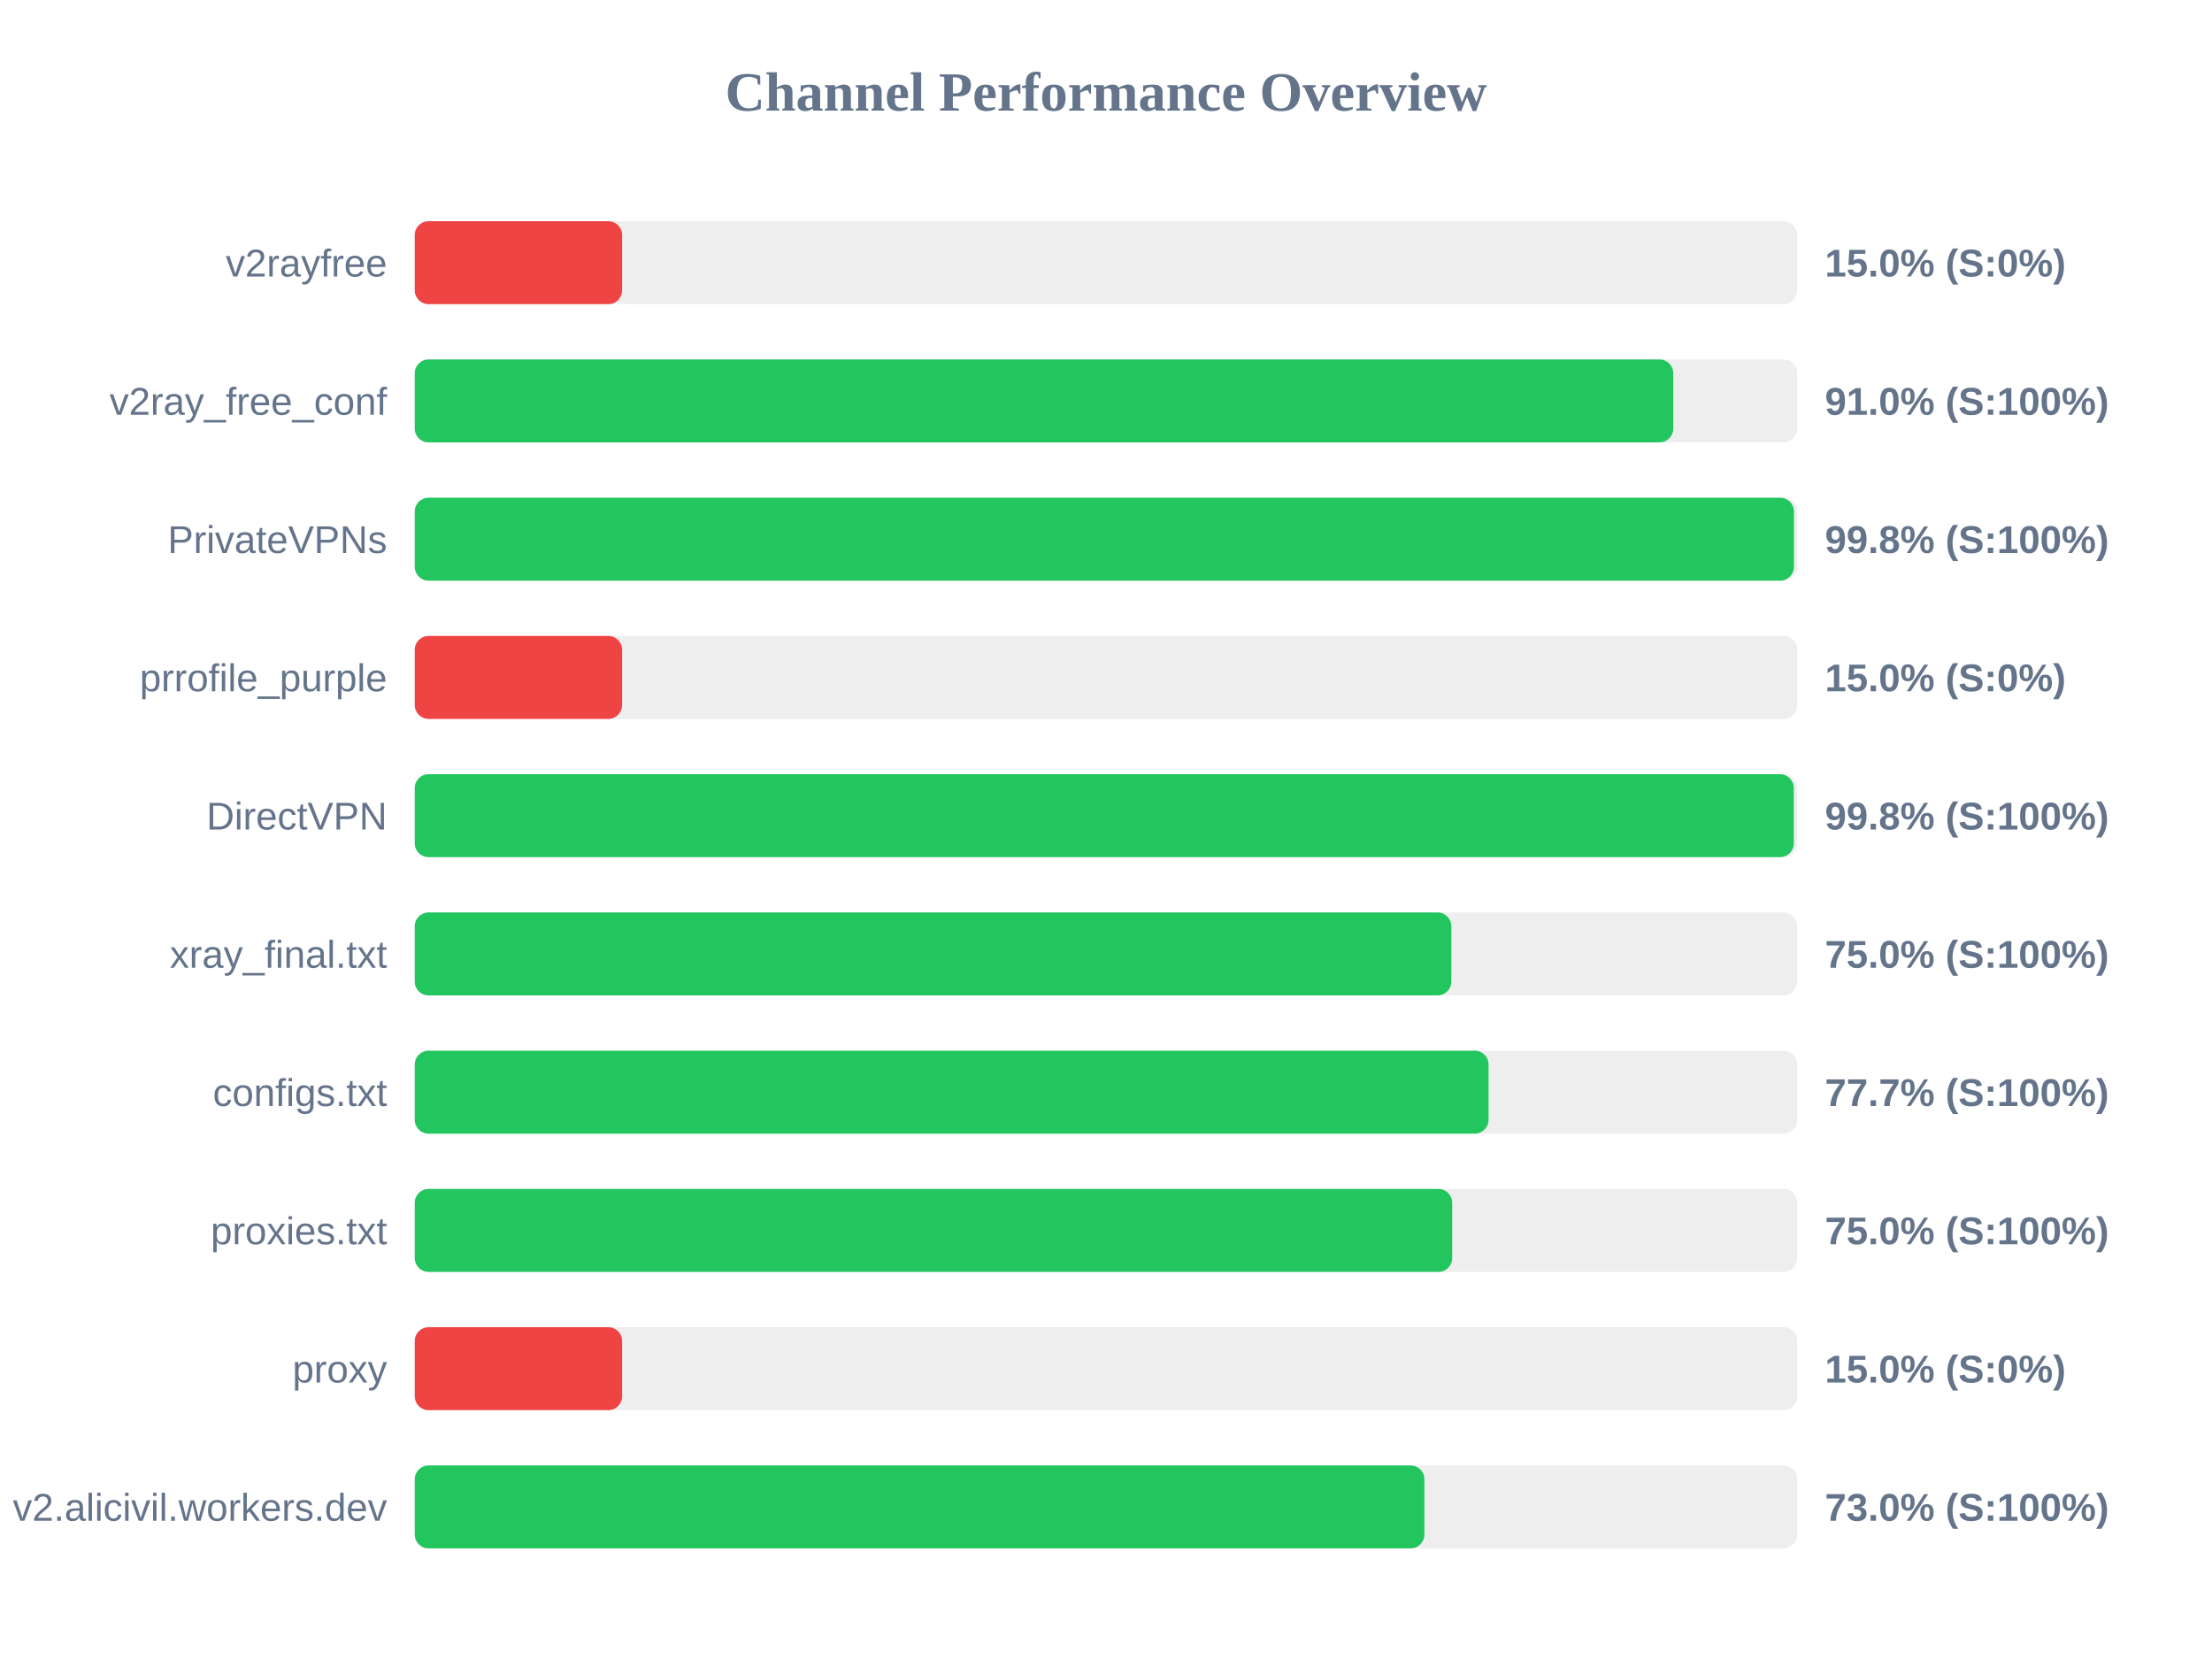
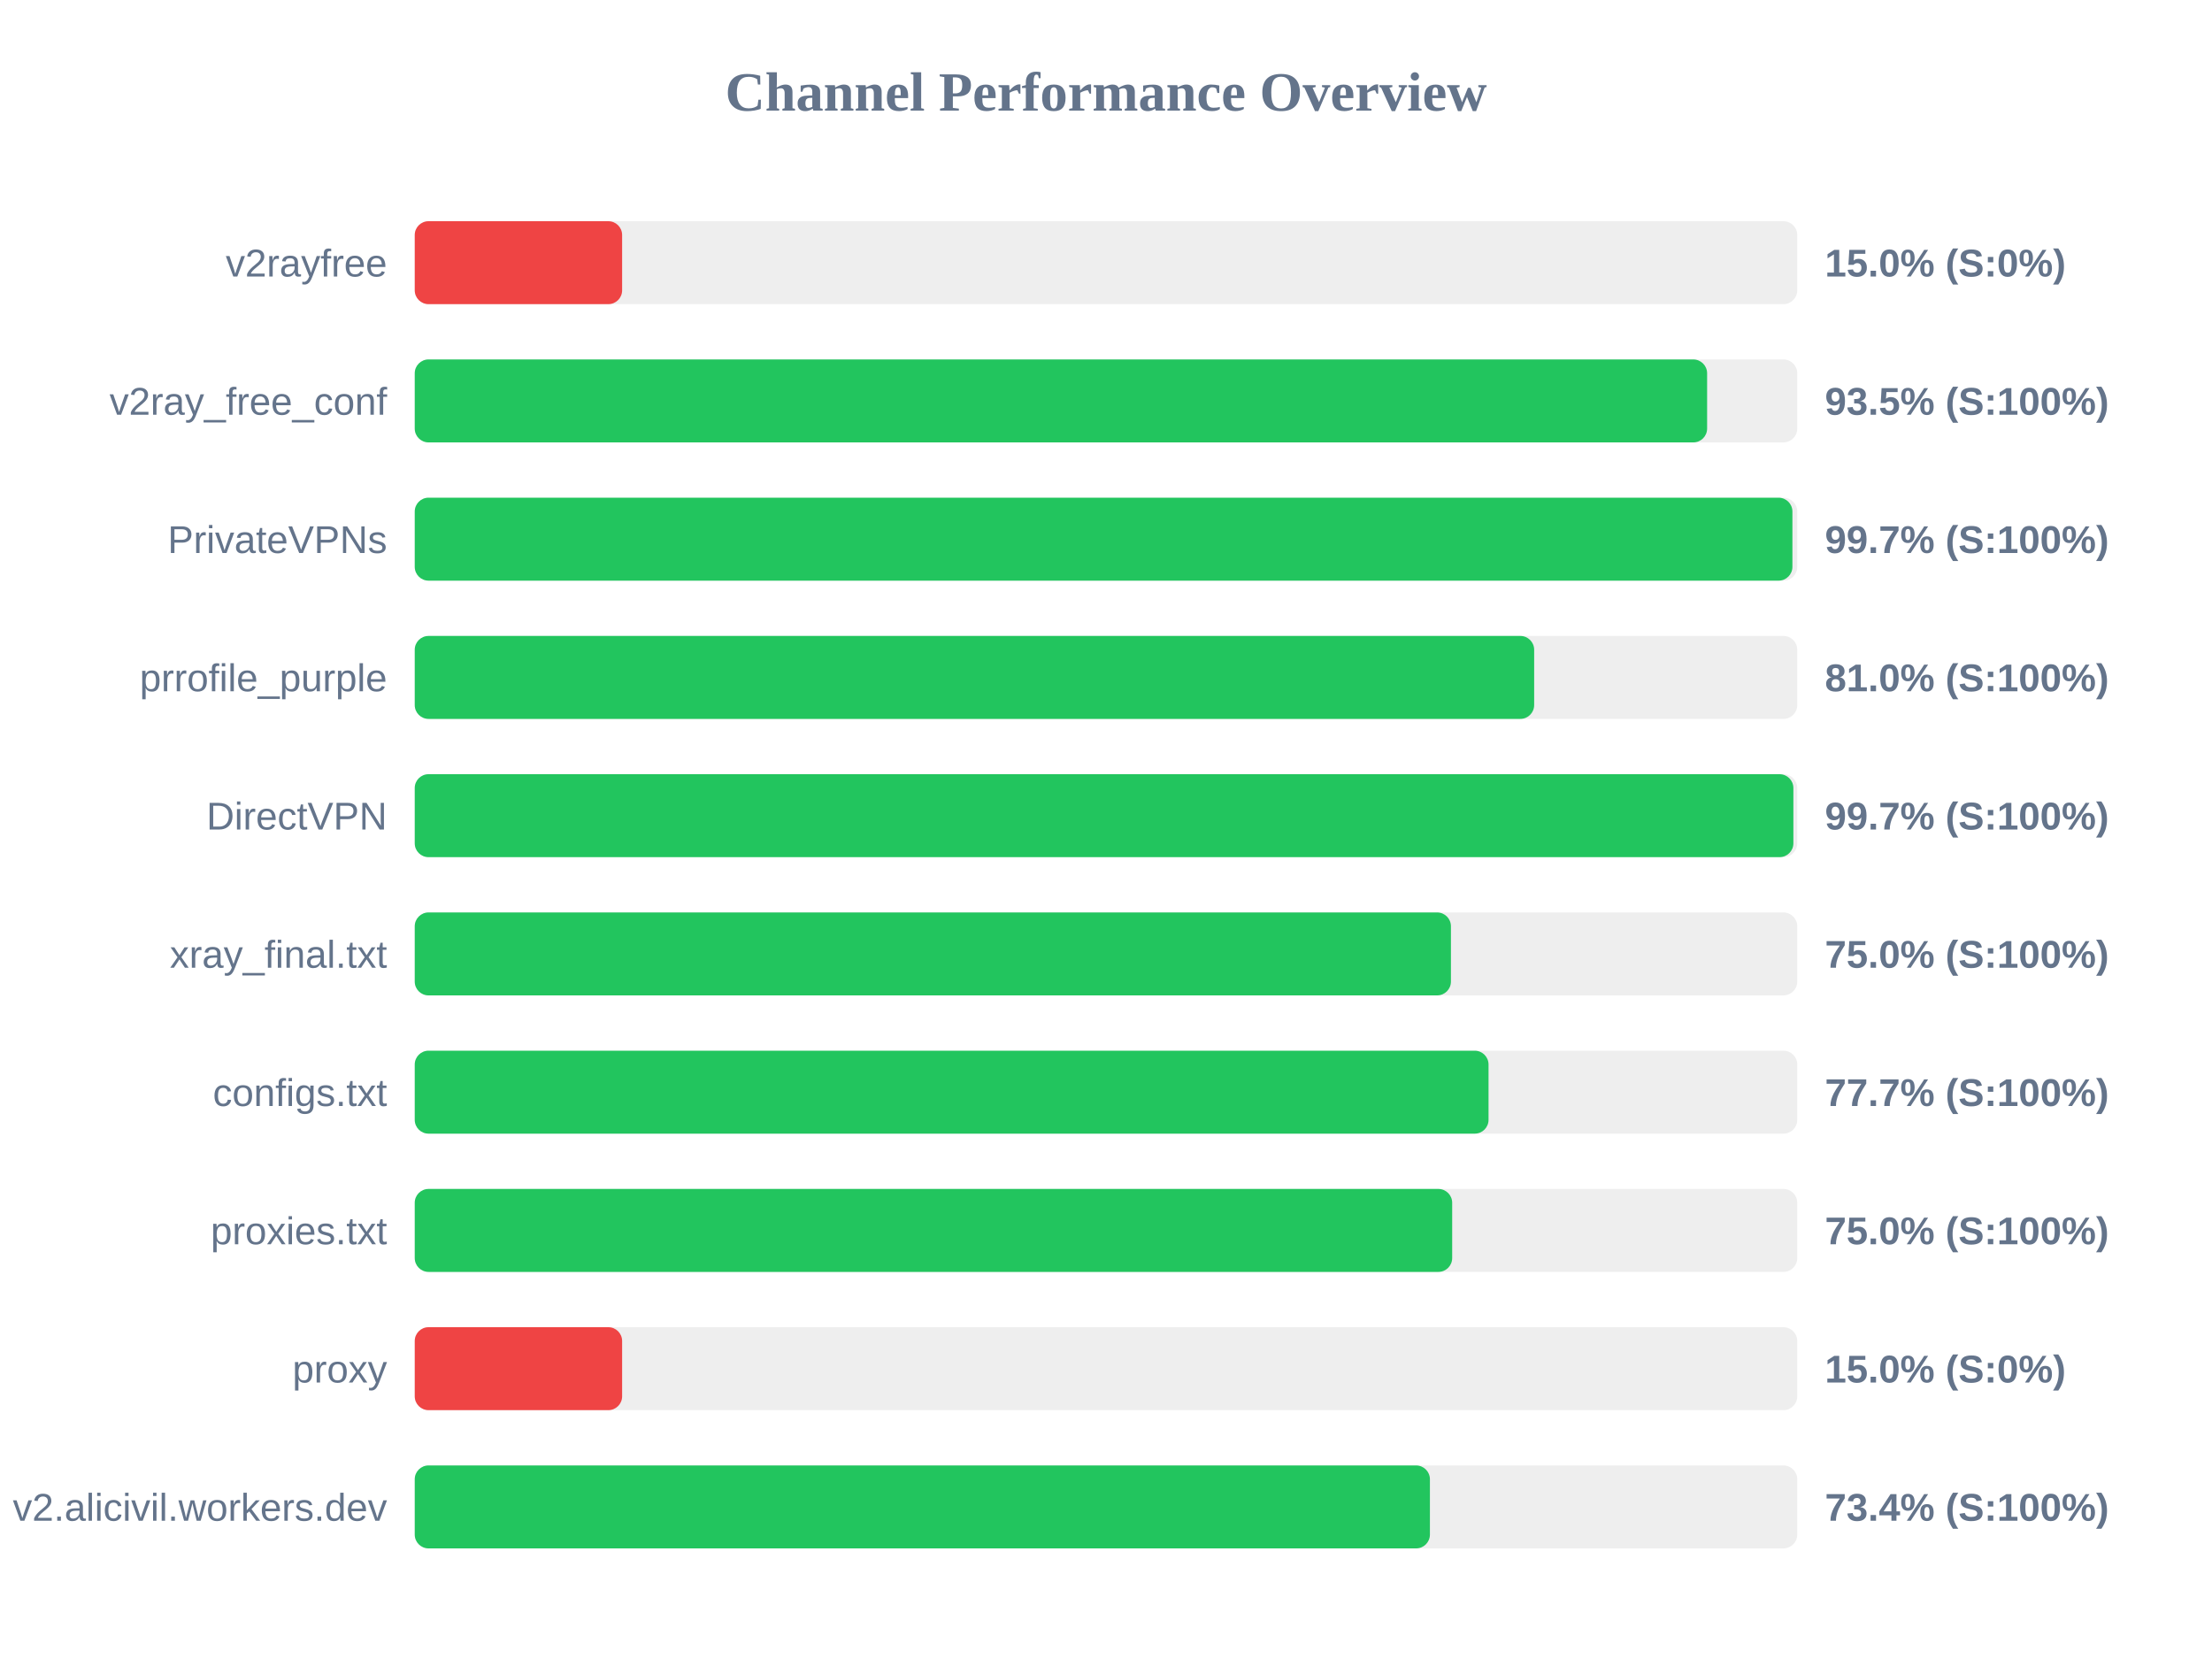
<svg xmlns="http://www.w3.org/2000/svg" width="800" height="600" version="1.1">
  <style>
        .row { font: 14px Arial; fill: #64748b; }
        .score { font: bold 14px Arial; fill: #64748b; }
    </style>
  <text x="400" y="40" text-anchor="middle" font-size="20px" font-weight="bold" fill="#64748b">Channel Performance Overview</text>
  <rect x="150" y="80" width="500" height="30" fill="#eee" rx="5" />
  <rect x="150" y="80" width="75.0" height="30" fill="#ef4444" rx="5" />
  <text x="140" y="100" text-anchor="end" class="row">v2rayfree</text>
  <text x="660" y="100" text-anchor="start" class="score">15.0% (S:0%)</text>
  <rect x="150" y="130" width="500" height="30" fill="#eee" rx="5" />
-   <rect x="150" y="130" width="455.15" height="30" fill="#22c55e" rx="5" />
+   <rect x="150" y="130" width="467.4" height="30" fill="#22c55e" rx="5" />
  <text x="140" y="150" text-anchor="end" class="row">v2ray_free_conf</text>
-   <text x="660" y="150" text-anchor="start" class="score">91.0% (S:100%)</text>
+   <text x="660" y="150" text-anchor="start" class="score">93.5% (S:100%)</text>
  <rect x="150" y="180" width="500" height="30" fill="#eee" rx="5" />
-   <rect x="150" y="180" width="498.8" height="30" fill="#22c55e" rx="5" />
+   <rect x="150" y="180" width="498.25" height="30" fill="#22c55e" rx="5" />
  <text x="140" y="200" text-anchor="end" class="row">PrivateVPNs</text>
-   <text x="660" y="200" text-anchor="start" class="score">99.8% (S:100%)</text>
+   <text x="660" y="200" text-anchor="start" class="score">99.7% (S:100%)</text>
  <rect x="150" y="230" width="500" height="30" fill="#eee" rx="5" />
-   <rect x="150" y="230" width="75.0" height="30" fill="#ef4444" rx="5" />
+   <rect x="150" y="230" width="404.85" height="30" fill="#22c55e" rx="5" />
  <text x="140" y="250" text-anchor="end" class="row">prrofile_purple</text>
-   <text x="660" y="250" text-anchor="start" class="score">15.0% (S:0%)</text>
+   <text x="660" y="250" text-anchor="start" class="score">81.0% (S:100%)</text>
  <rect x="150" y="280" width="500" height="30" fill="#eee" rx="5" />
-   <rect x="150" y="280" width="498.75" height="30" fill="#22c55e" rx="5" />
+   <rect x="150" y="280" width="498.6" height="30" fill="#22c55e" rx="5" />
  <text x="140" y="300" text-anchor="end" class="row">DirectVPN</text>
-   <text x="660" y="300" text-anchor="start" class="score">99.8% (S:100%)</text>
+   <text x="660" y="300" text-anchor="start" class="score">99.7% (S:100%)</text>
  <rect x="150" y="330" width="500" height="30" fill="#eee" rx="5" />
-   <rect x="150" y="330" width="374.9" height="30" fill="#22c55e" rx="5" />
+   <rect x="150" y="330" width="374.75" height="30" fill="#22c55e" rx="5" />
  <text x="140" y="350" text-anchor="end" class="row">xray_final.txt</text>
  <text x="660" y="350" text-anchor="start" class="score">75.0% (S:100%)</text>
  <rect x="150" y="380" width="500" height="30" fill="#eee" rx="5" />
  <rect x="150" y="380" width="388.35" height="30" fill="#22c55e" rx="5" />
  <text x="140" y="400" text-anchor="end" class="row">configs.txt</text>
  <text x="660" y="400" text-anchor="start" class="score">77.7% (S:100%)</text>
  <rect x="150" y="430" width="500" height="30" fill="#eee" rx="5" />
  <rect x="150" y="430" width="375.2" height="30" fill="#22c55e" rx="5" />
  <text x="140" y="450" text-anchor="end" class="row">proxies.txt</text>
  <text x="660" y="450" text-anchor="start" class="score">75.0% (S:100%)</text>
  <rect x="150" y="480" width="500" height="30" fill="#eee" rx="5" />
  <rect x="150" y="480" width="75.0" height="30" fill="#ef4444" rx="5" />
  <text x="140" y="500" text-anchor="end" class="row">proxy</text>
  <text x="660" y="500" text-anchor="start" class="score">15.0% (S:0%)</text>
  <rect x="150" y="530" width="500" height="30" fill="#eee" rx="5" />
-   <rect x="150" y="530" width="365.15" height="30" fill="#22c55e" rx="5" />
+   <rect x="150" y="530" width="367.15" height="30" fill="#22c55e" rx="5" />
  <text x="140" y="550" text-anchor="end" class="row">v2.alicivil.workers.dev</text>
-   <text x="660" y="550" text-anchor="start" class="score">73.0% (S:100%)</text>
+   <text x="660" y="550" text-anchor="start" class="score">73.4% (S:100%)</text>
</svg>
